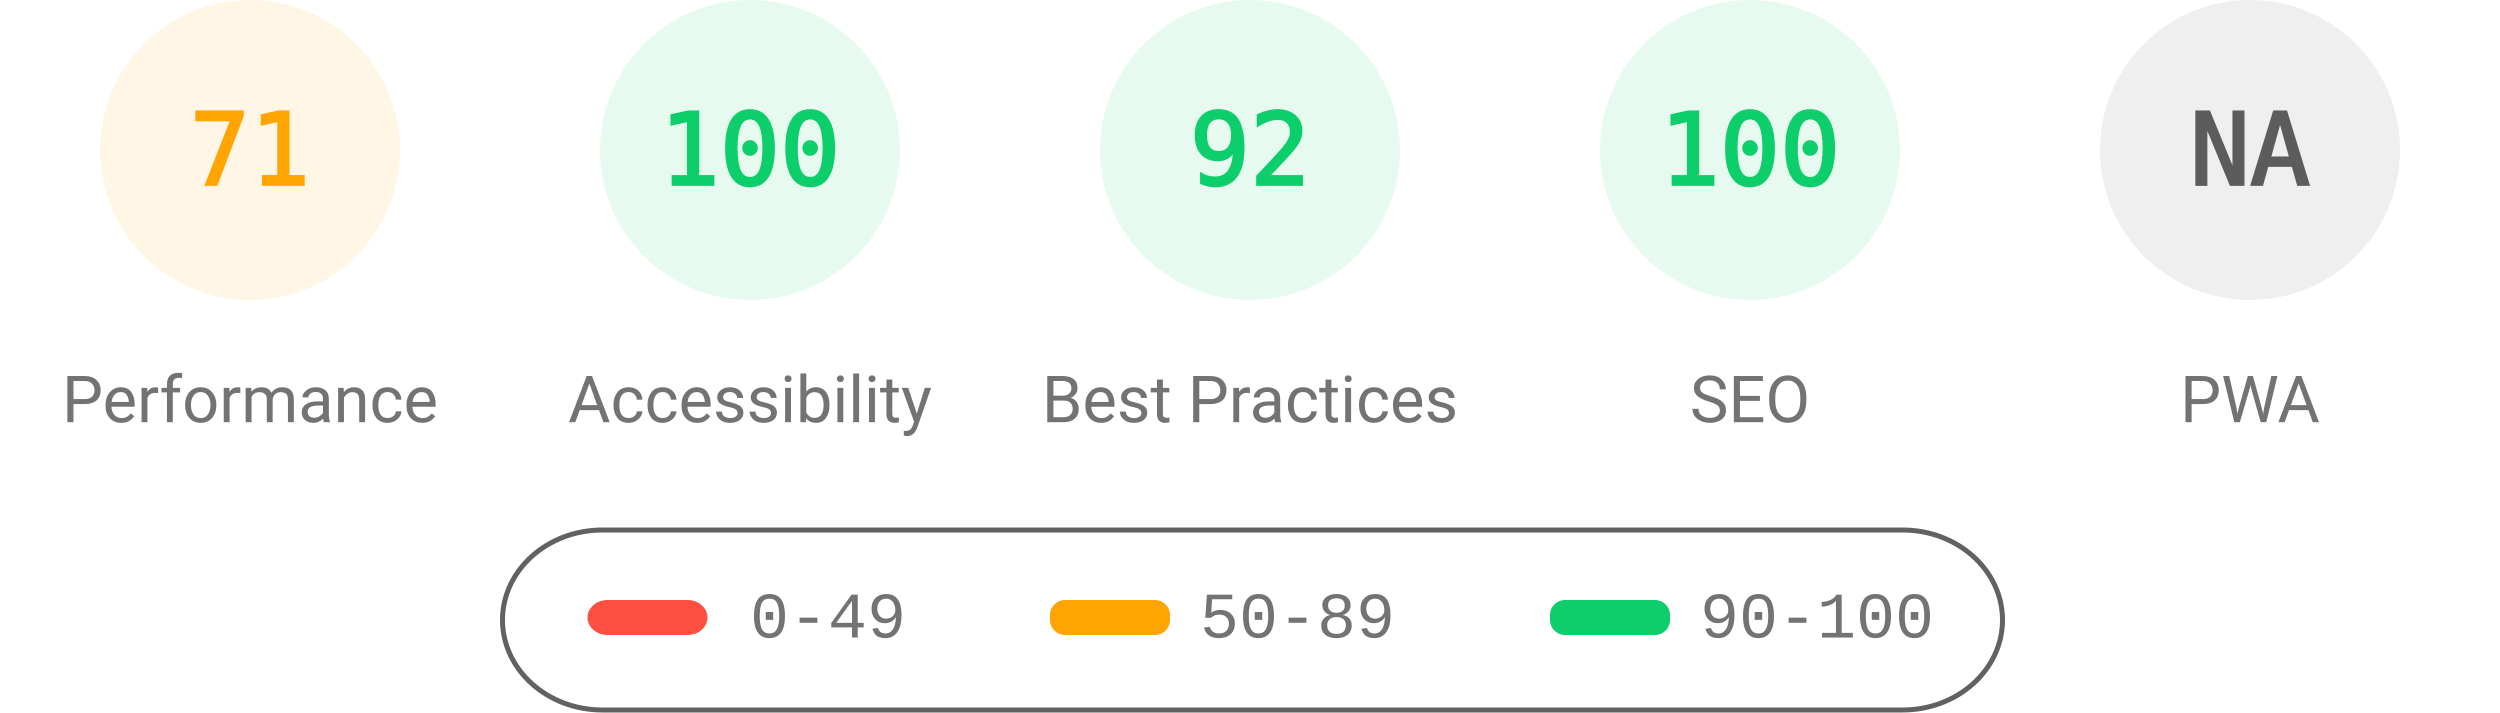
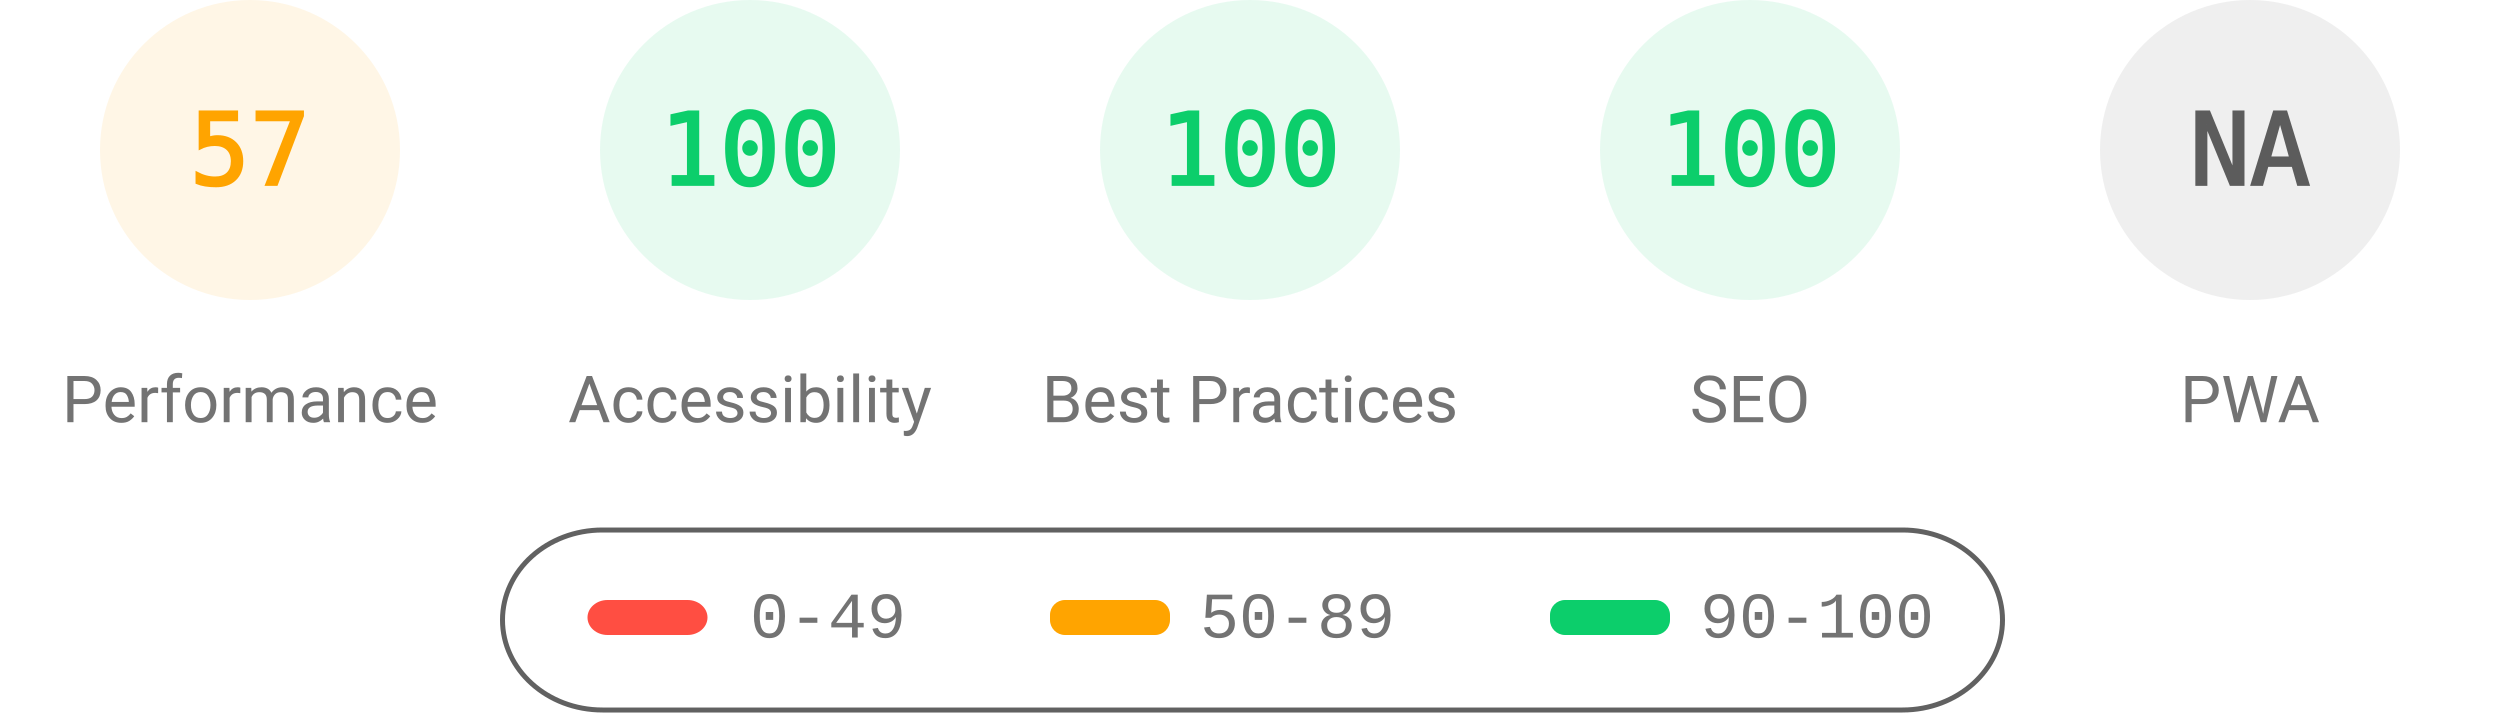
<svg xmlns="http://www.w3.org/2000/svg" fill="none" width="1000" height="285">
  <style>.gauge-base{opacity:.1}.gauge-arc{fill:none;animation-delay:250ms;stroke-linecap:round;transform:rotate(-90deg);transform-origin:100px 60px;animation:load-gauge 1s ease forwards}.guage-text{font-size:40px;font-family:monospace;text-align:center}.guage-red{color:#ff4e42;fill:#ff4e42;stroke:#ff4e42}.guage-orange{color:#ffa400;fill:#ffa400;stroke:#ffa400}.guage-green{color:#0cce6b;fill:#0cce6b;stroke:#0cce6b}.guage-undefined{color:#5c5c5c;fill:#5c5c5c;stroke:#5c5c5c}.guage-title{color:#737373;fill:#737373;stroke:none;font-size:26px;line-height:26px;font-family:Roboto,Halvetica,Arial,sans-serif}@keyframes load-gauge{from{stroke-dasharray:0 352.858}}</style>
  <svg class="guage-div guage-perf guage-orange" viewBox="0 0 200 200" width="200" height="200">
    <circle class="gauge-base" r="56" cx="100" cy="60" stroke-width="8" />
-     <circle class="gauge-arc guage-arc-1" r="56" cx="100" cy="60" stroke-width="8" style="stroke-dasharray:249.819,351.858" />
-     <text class="guage-text" x="100" y="60" alignment-baseline="central" dominant-baseline="central" text-anchor="middle">71</text>
+     <circle class="gauge-arc guage-arc-1" r="56" cx="100" cy="60" stroke-width="8" style="stroke-dasharray:200.559,351.858" />
+     <text class="guage-text" x="100" y="60" alignment-baseline="central" dominant-baseline="central" text-anchor="middle">57</text>
    <text class="guage-title" x="100" y="160" alignment-baseline="central" dominant-baseline="central" text-anchor="middle">Performance</text>
  </svg>
  <svg class="guage-div guage-acc guage-green" viewBox="0 0 200 200" width="200" height="200" x="200">
    <circle class="gauge-base" r="56" cx="100" cy="60" stroke-width="8" />
    <circle class="gauge-arc guage-arc-2" r="56" cx="100" cy="60" stroke-width="8" style="stroke-dasharray:351.858,351.858" />
    <text class="guage-text" x="100" y="60" alignment-baseline="central" dominant-baseline="central" text-anchor="middle">100</text>
    <text class="guage-title" x="100" y="160" alignment-baseline="central" dominant-baseline="central" text-anchor="middle">Accessibility</text>
  </svg>
  <svg class="guage-div guage-best guage-green" viewBox="0 0 200 200" width="200" height="200" x="400">
    <circle class="gauge-base" r="56" cx="100" cy="60" stroke-width="8" />
-     <circle class="gauge-arc guage-arc-3" r="56" cx="100" cy="60" stroke-width="8" style="stroke-dasharray:323.709,351.858" />
-     <text class="guage-text" x="100" y="60" alignment-baseline="central" dominant-baseline="central" text-anchor="middle">92</text>
+     <circle class="gauge-arc guage-arc-3" r="56" cx="100" cy="60" stroke-width="8" style="stroke-dasharray:351.858,351.858" />
+     <text class="guage-text" x="100" y="60" alignment-baseline="central" dominant-baseline="central" text-anchor="middle">100</text>
    <text class="guage-title" x="100" y="160" alignment-baseline="central" dominant-baseline="central" text-anchor="middle">Best Practices</text>
  </svg>
  <svg class="guage-div guage-seo guage-green" viewBox="0 0 200 200" width="200" height="200" x="600">
    <circle class="gauge-base" r="56" cx="100" cy="60" stroke-width="8" />
    <circle class="gauge-arc guage-arc-4" r="56" cx="100" cy="60" stroke-width="8" style="stroke-dasharray:351.858,351.858" />
    <text class="guage-text" x="100" y="60" alignment-baseline="central" dominant-baseline="central" text-anchor="middle">100</text>
    <text class="guage-title" x="100" y="160" alignment-baseline="central" dominant-baseline="central" text-anchor="middle">SEO</text>
  </svg>
  <svg class="guage-div guage-pwa guage-undefined" viewBox="0 0 200 200" width="200" height="200" x="800">
    <circle class="gauge-base" r="56" cx="100" cy="60" stroke-width="8" />
    <circle class="gauge-arc guage-arc-4" r="56" cx="100" cy="60" stroke-width="8" style="stroke-dasharray:351.858,351.858" />
    <text class="guage-text" x="100" y="60" alignment-baseline="central" dominant-baseline="central" text-anchor="middle">NA</text>
    <text class="guage-title" x="100" y="160" alignment-baseline="central" dominant-baseline="central" text-anchor="middle">PWA</text>
  </svg>
  <svg width="604" height="76" x="200" y="210">
    <path fill="none" id="canvas_background" d="M-1-1h604v80H-1z" />
    <rect fill-opacity="0" stroke="#616161" stroke-width="2" rx="40" id="svg_2" height="72" width="600" y="2" x="1" fill="#000" />
    <rect stroke="#000" rx="8" id="svg_3" height="14" width="48" y="30" x="35" stroke-opacity="null" stroke-width="0" fill="#ff4e42" />
    <rect stroke="#000" rx="6" id="svg_4" height="14" width="48" y="30" x="220" stroke-opacity="null" stroke-width="0" fill="#ffa400" />
    <rect stroke="#000" rx="6" id="svg_5" height="14" width="48" y="30" x="420" stroke-opacity="null" stroke-width="0" fill="#0cce6b" />
    <text xml:space="preserve" text-anchor="start" font-family="'Courier New', Courier, monospace" font-size="26" id="svg_6" y="45" x="100" stroke-opacity="null" stroke-width="0" stroke="#000" fill="#737373">0-49</text>
    <text xml:space="preserve" text-anchor="start" font-family="'Courier New', Courier, monospace" font-size="26" id="svg_7" y="45" x="280" stroke-opacity="null" stroke-width="0" stroke="#000" fill="#737373">50-89</text>
    <text xml:space="preserve" text-anchor="start" font-family="'Courier New', Courier, monospace" font-size="26" id="svg_8" y="45" x="480" stroke-opacity="null" stroke-width="0" stroke="#000" fill="#737373">90-100</text>
  </svg>
</svg>
